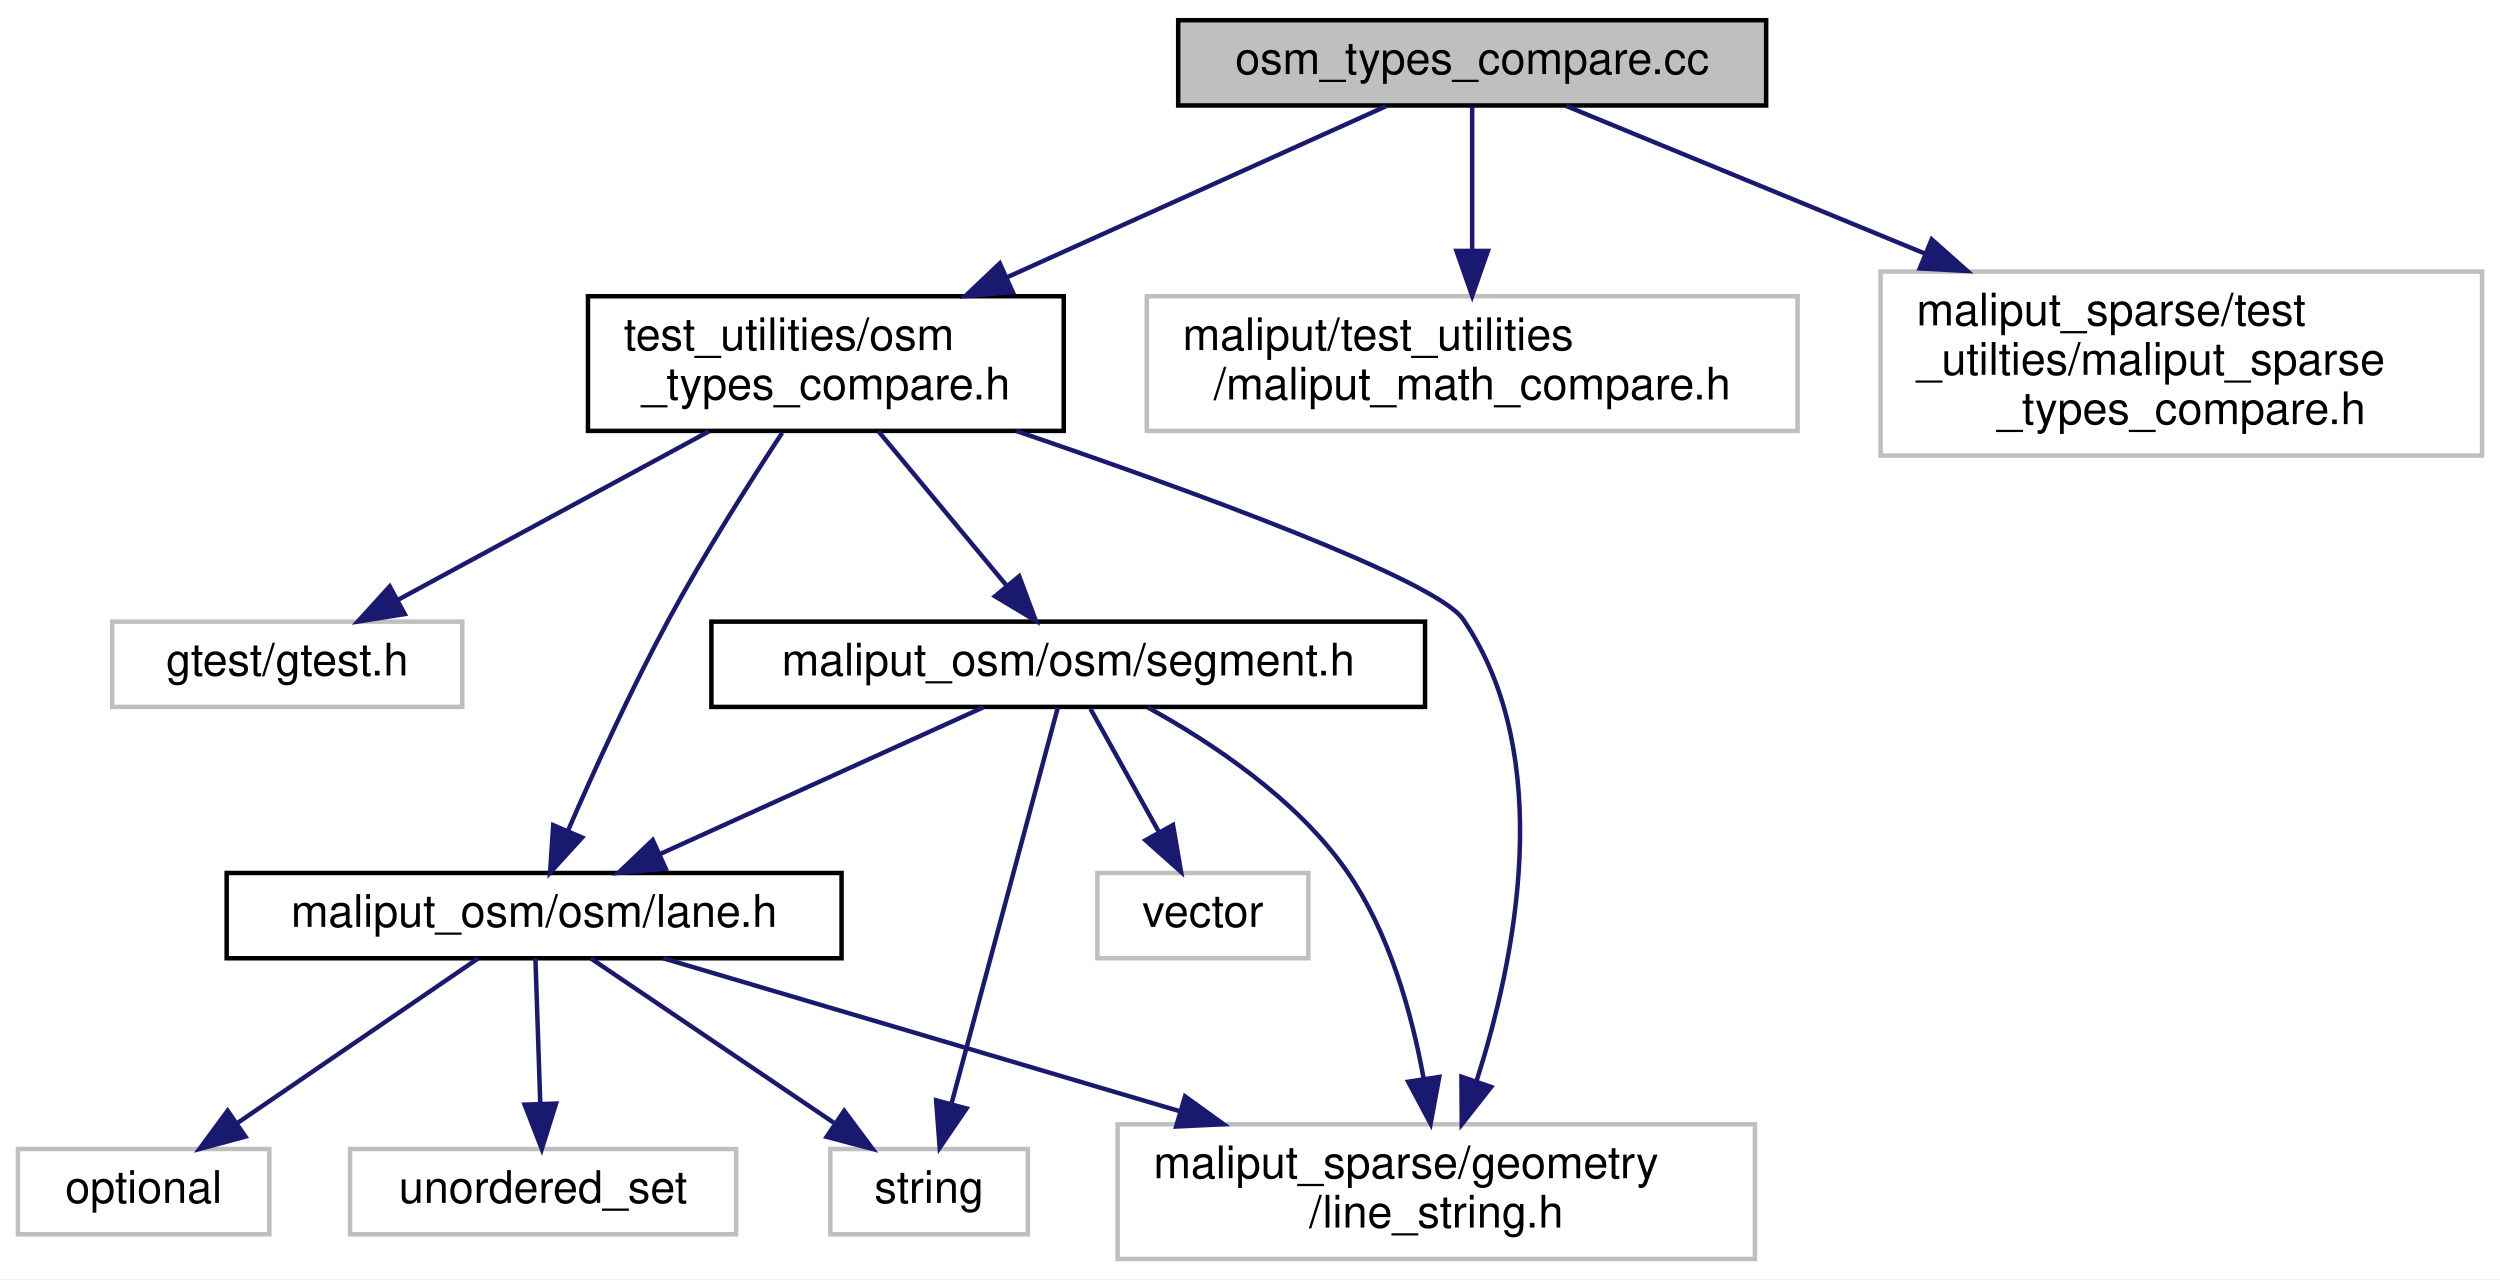
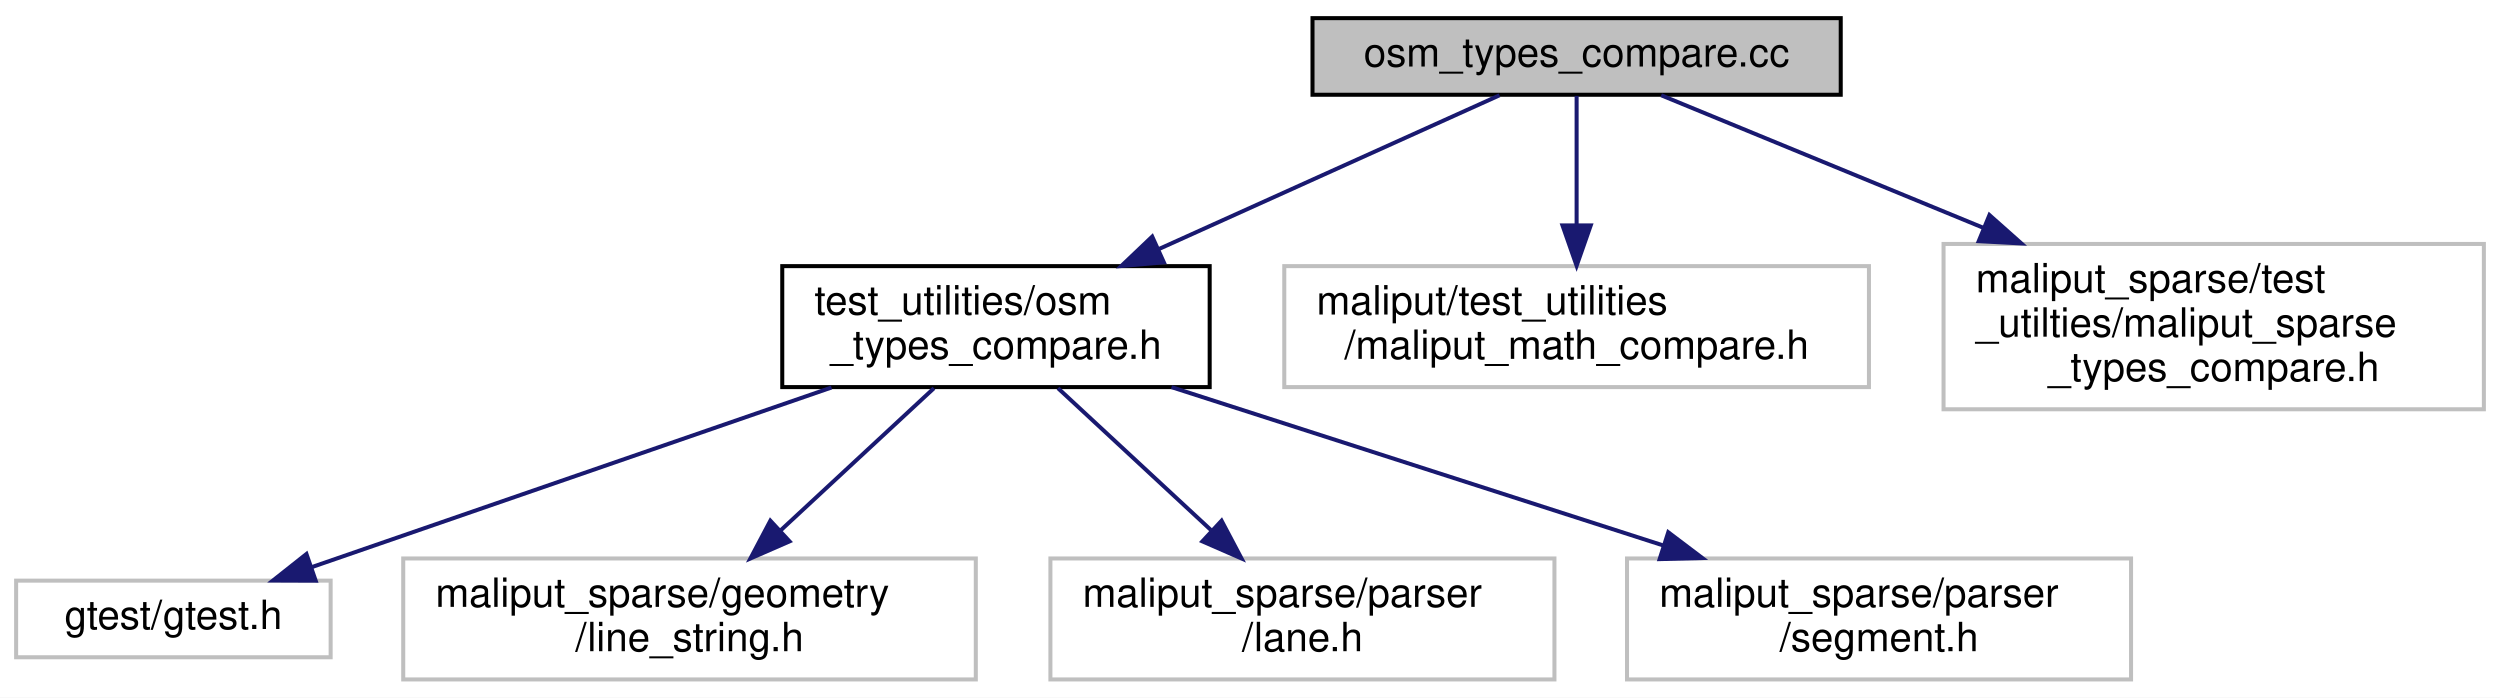
- <svg xmlns="http://www.w3.org/2000/svg" xmlns:xlink="http://www.w3.org/1999/xlink" width="557pt" height="285pt" viewBox="0.00 0.00 557.00 285.00">
-   <g id="graph0" class="graph" transform="scale(1 1) rotate(0) translate(4 281)">
-     <polygon fill="white" stroke="transparent" points="-4,4 -4,-281 553,-281 553,4 -4,4" />
+ <svg xmlns="http://www.w3.org/2000/svg" xmlns:xlink="http://www.w3.org/1999/xlink" width="620pt" height="173pt" viewBox="0.00 0.00 620.00 173.00">
+   <g id="graph0" class="graph" transform="scale(1 1) rotate(0) translate(4 169)">
+     <polygon fill="white" stroke="transparent" points="-4,4 -4,-169 616,-169 616,4 -4,4" />
    <g id="node1" class="node">
      <g id="a_node1">
        <a xlink:title=" ">
-           <polygon fill="#bfbfbf" stroke="black" points="258.5,-257.5 258.5,-276.5 389.5,-276.5 389.5,-257.5 258.5,-257.5" />
-           <text text-anchor="middle" x="324" y="-264.5" font-family="Helvetica,sans-Serif" font-size="10.00">osm_types_compare.cc</text>
+           <polygon fill="#bfbfbf" stroke="black" points="321.5,-145.5 321.5,-164.5 452.5,-164.5 452.5,-145.5 321.5,-145.5" />
+           <text text-anchor="middle" x="387" y="-152.5" font-family="Helvetica,sans-Serif" font-size="10.00">osm_types_compare.cc</text>
        </a>
      </g>
    </g>
    <g id="node2" class="node">
      <g id="a_node2">
        <a xlink:href="osm__types__compare_8h.html" target="_top" xlink:title=" ">
-           <polygon fill="white" stroke="black" points="127,-185 127,-215 233,-215 233,-185 127,-185" />
-           <text text-anchor="start" x="135" y="-203" font-family="Helvetica,sans-Serif" font-size="10.00">test_utilities/osm</text>
-           <text text-anchor="middle" x="180" y="-192" font-family="Helvetica,sans-Serif" font-size="10.00">_types_compare.h</text>
+           <polygon fill="white" stroke="black" points="190,-73 190,-103 296,-103 296,-73 190,-73" />
+           <text text-anchor="start" x="198" y="-91" font-family="Helvetica,sans-Serif" font-size="10.00">test_utilities/osm</text>
+           <text text-anchor="middle" x="243" y="-80" font-family="Helvetica,sans-Serif" font-size="10.00">_types_compare.h</text>
        </a>
      </g>
    </g>
    <g id="edge1" class="edge">
-       <path fill="none" stroke="midnightblue" d="M304.88,-257.37C283.46,-247.7 248.12,-231.75 220.49,-219.28" />
-       <polygon fill="midnightblue" stroke="midnightblue" points="221.63,-215.95 211.08,-215.03 218.75,-222.33 221.63,-215.95" />
+       <path fill="none" stroke="midnightblue" d="M367.88,-145.37C346.46,-135.7 311.12,-119.75 283.49,-107.28" />
+       <polygon fill="midnightblue" stroke="midnightblue" points="284.63,-103.95 274.08,-103.03 281.75,-110.33 284.63,-103.95" />
    </g>
-     <g id="node11" class="node">
-       <g id="a_node11">
+     <g id="node7" class="node">
+       <g id="a_node7">
        <a xlink:title=" ">
-           <polygon fill="white" stroke="#bfbfbf" points="251.5,-185 251.5,-215 396.5,-215 396.5,-185 251.5,-185" />
-           <text text-anchor="start" x="259.5" y="-203" font-family="Helvetica,sans-Serif" font-size="10.00">maliput/test_utilities</text>
-           <text text-anchor="middle" x="324" y="-192" font-family="Helvetica,sans-Serif" font-size="10.00">/maliput_math_compare.h</text>
+           <polygon fill="white" stroke="#bfbfbf" points="314.5,-73 314.5,-103 459.5,-103 459.5,-73 314.5,-73" />
+           <text text-anchor="start" x="322.5" y="-91" font-family="Helvetica,sans-Serif" font-size="10.00">maliput/test_utilities</text>
+           <text text-anchor="middle" x="387" y="-80" font-family="Helvetica,sans-Serif" font-size="10.00">/maliput_math_compare.h</text>
        </a>
      </g>
    </g>
-     <g id="edge14" class="edge">
-       <path fill="none" stroke="midnightblue" d="M324,-257.23C324,-249.04 324,-236.42 324,-225.21" />
-       <polygon fill="midnightblue" stroke="midnightblue" points="327.5,-225.09 324,-215.09 320.5,-225.09 327.5,-225.09" />
+     <g id="edge6" class="edge">
+       <path fill="none" stroke="midnightblue" d="M387,-145.23C387,-137.04 387,-124.42 387,-113.21" />
+       <polygon fill="midnightblue" stroke="midnightblue" points="390.5,-113.09 387,-103.09 383.5,-113.09 390.5,-113.09" />
    </g>
-     <g id="node12" class="node">
-       <g id="a_node12">
+     <g id="node8" class="node">
+       <g id="a_node8">
        <a xlink:title=" ">
-           <polygon fill="white" stroke="#bfbfbf" points="415,-179.5 415,-220.5 549,-220.5 549,-179.5 415,-179.5" />
-           <text text-anchor="start" x="423" y="-208.5" font-family="Helvetica,sans-Serif" font-size="10.00">maliput_sparse/test</text>
-           <text text-anchor="start" x="423" y="-197.5" font-family="Helvetica,sans-Serif" font-size="10.00">_utilties/maliput_sparse</text>
-           <text text-anchor="middle" x="482" y="-186.5" font-family="Helvetica,sans-Serif" font-size="10.00">_types_compare.h</text>
+           <polygon fill="white" stroke="#bfbfbf" points="478,-67.5 478,-108.5 612,-108.5 612,-67.5 478,-67.5" />
+           <text text-anchor="start" x="486" y="-96.5" font-family="Helvetica,sans-Serif" font-size="10.00">maliput_sparse/test</text>
+           <text text-anchor="start" x="486" y="-85.5" font-family="Helvetica,sans-Serif" font-size="10.00">_utilties/maliput_sparse</text>
+           <text text-anchor="middle" x="545" y="-74.5" font-family="Helvetica,sans-Serif" font-size="10.00">_types_compare.h</text>
        </a>
      </g>
    </g>
-     <g id="edge15" class="edge">
-       <path fill="none" stroke="midnightblue" d="M344.98,-257.37C365.34,-248.99 397.17,-235.9 425.02,-224.44" />
-       <polygon fill="midnightblue" stroke="midnightblue" points="426.38,-227.67 434.3,-220.63 423.72,-221.19 426.38,-227.67" />
+     <g id="edge7" class="edge">
+       <path fill="none" stroke="midnightblue" d="M407.98,-145.37C428.34,-136.99 460.17,-123.9 488.02,-112.44" />
+       <polygon fill="midnightblue" stroke="midnightblue" points="489.38,-115.67 497.3,-108.63 486.72,-109.19 489.38,-115.67" />
    </g>
    <g id="node3" class="node">
      <g id="a_node3">
        <a xlink:title=" ">
-           <polygon fill="white" stroke="#bfbfbf" points="21,-123.5 21,-142.5 99,-142.5 99,-123.5 21,-123.5" />
-           <text text-anchor="middle" x="60" y="-130.5" font-family="Helvetica,sans-Serif" font-size="10.00">gtest/gtest.h</text>
+           <polygon fill="white" stroke="#bfbfbf" points="0,-6 0,-25 78,-25 78,-6 0,-6" />
+           <text text-anchor="middle" x="39" y="-13" font-family="Helvetica,sans-Serif" font-size="10.00">gtest/gtest.h</text>
        </a>
      </g>
    </g>
    <g id="edge2" class="edge">
-       <path fill="none" stroke="midnightblue" d="M153.96,-184.9C133.37,-173.74 104.83,-158.28 84.62,-147.33" />
-       <polygon fill="midnightblue" stroke="midnightblue" points="86.17,-144.19 75.71,-142.51 82.83,-150.35 86.17,-144.19" />
+       <path fill="none" stroke="midnightblue" d="M202.21,-72.9C164.37,-59.83 108.7,-40.59 73.15,-28.3" />
+       <polygon fill="midnightblue" stroke="midnightblue" points="74.29,-24.99 63.69,-25.03 72,-31.61 74.29,-24.99" />
    </g>
    <g id="node4" class="node">
      <g id="a_node4">
        <a xlink:title=" ">
-           <polygon fill="white" stroke="#bfbfbf" points="245,-0.5 245,-30.5 387,-30.5 387,-0.5 245,-0.5" />
-           <text text-anchor="start" x="253" y="-18.5" font-family="Helvetica,sans-Serif" font-size="10.00">maliput_sparse/geometry</text>
-           <text text-anchor="middle" x="316" y="-7.5" font-family="Helvetica,sans-Serif" font-size="10.00">/line_string.h</text>
+           <polygon fill="white" stroke="#bfbfbf" points="96,-0.5 96,-30.5 238,-30.5 238,-0.5 96,-0.5" />
+           <text text-anchor="start" x="104" y="-18.5" font-family="Helvetica,sans-Serif" font-size="10.00">maliput_sparse/geometry</text>
+           <text text-anchor="middle" x="167" y="-7.5" font-family="Helvetica,sans-Serif" font-size="10.00">/line_string.h</text>
        </a>
      </g>
    </g>
    <g id="edge3" class="edge">
-       <path fill="none" stroke="midnightblue" d="M222.41,-184.98C262.06,-171.45 316.04,-151.76 322,-143 342.84,-112.38 333.65,-67.27 324.93,-40.01" />
-       <polygon fill="midnightblue" stroke="midnightblue" points="328.23,-38.83 321.68,-30.5 321.61,-41.1 328.23,-38.83" />
+       <path fill="none" stroke="midnightblue" d="M227.62,-72.73C216.73,-62.63 201.95,-48.92 189.71,-37.57" />
+       <polygon fill="midnightblue" stroke="midnightblue" points="191.81,-34.74 182.1,-30.5 187.05,-39.87 191.81,-34.74" />
    </g>
    <g id="node5" class="node">
      <g id="a_node5">
-         <a xlink:href="lane_8h.html" target="_top" xlink:title=" ">
-           <polygon fill="white" stroke="black" points="46.5,-67.5 46.5,-86.5 183.5,-86.5 183.5,-67.5 46.5,-67.5" />
-           <text text-anchor="middle" x="115" y="-74.5" font-family="Helvetica,sans-Serif" font-size="10.00">maliput_osm/osm/lane.h</text>
+         <a xlink:title=" ">
+           <polygon fill="white" stroke="#bfbfbf" points="256.5,-0.5 256.5,-30.5 381.5,-30.5 381.5,-0.5 256.5,-0.5" />
+           <text text-anchor="start" x="264.5" y="-18.5" font-family="Helvetica,sans-Serif" font-size="10.00">maliput_sparse/parser</text>
+           <text text-anchor="middle" x="319" y="-7.5" font-family="Helvetica,sans-Serif" font-size="10.00">/lane.h</text>
        </a>
      </g>
    </g>
    <g id="edge4" class="edge">
-       <path fill="none" stroke="midnightblue" d="M170.27,-184.56C162.94,-173.43 152.85,-157.52 145,-143 136.61,-127.47 128.29,-109.16 122.55,-95.94" />
-       <polygon fill="midnightblue" stroke="midnightblue" points="125.7,-94.4 118.55,-86.58 119.26,-97.15 125.7,-94.4" />
-     </g>
-     <g id="node9" class="node">
-       <g id="a_node9">
-         <a xlink:href="segment_8h.html" target="_top" xlink:title=" ">
-           <polygon fill="white" stroke="black" points="154.5,-123.5 154.5,-142.5 313.5,-142.5 313.5,-123.5 154.5,-123.5" />
-           <text text-anchor="middle" x="234" y="-130.5" font-family="Helvetica,sans-Serif" font-size="10.00">maliput_osm/osm/segment.h</text>
-         </a>
-       </g>
-     </g>
-     <g id="edge9" class="edge">
-       <path fill="none" stroke="midnightblue" d="M191.72,-184.9C200.14,-174.76 211.51,-161.07 220.34,-150.44" />
-       <polygon fill="midnightblue" stroke="midnightblue" points="223.08,-152.62 226.78,-142.69 217.69,-148.15 223.08,-152.62" />
-     </g>
-     <g id="edge8" class="edge">
-       <path fill="none" stroke="midnightblue" d="M143.8,-67.48C173.69,-58.63 221.25,-44.55 258.82,-33.43" />
-       <polygon fill="midnightblue" stroke="midnightblue" points="260.03,-36.72 268.63,-30.52 258.05,-30.01 260.03,-36.72" />
+       <path fill="none" stroke="midnightblue" d="M258.38,-72.73C269.27,-62.63 284.05,-48.92 296.29,-37.57" />
+       <polygon fill="midnightblue" stroke="midnightblue" points="298.95,-39.87 303.9,-30.5 294.19,-34.74 298.95,-39.87" />
    </g>
    <g id="node6" class="node">
      <g id="a_node6">
        <a xlink:title=" ">
-           <polygon fill="white" stroke="#bfbfbf" points="0,-6 0,-25 56,-25 56,-6 0,-6" />
-           <text text-anchor="middle" x="28" y="-13" font-family="Helvetica,sans-Serif" font-size="10.00">optional</text>
+           <polygon fill="white" stroke="#bfbfbf" points="399.5,-0.5 399.5,-30.5 524.5,-30.5 524.5,-0.5 399.5,-0.5" />
+           <text text-anchor="start" x="407.5" y="-18.5" font-family="Helvetica,sans-Serif" font-size="10.00">maliput_sparse/parser</text>
+           <text text-anchor="middle" x="462" y="-7.5" font-family="Helvetica,sans-Serif" font-size="10.00">/segment.h</text>
        </a>
      </g>
    </g>
    <g id="edge5" class="edge">
-       <path fill="none" stroke="midnightblue" d="M102.54,-67.48C88.58,-57.93 65.74,-42.31 49.01,-30.87" />
-       <polygon fill="midnightblue" stroke="midnightblue" points="50.67,-27.77 40.44,-25.01 46.72,-33.54 50.67,-27.77" />
-     </g>
-     <g id="node7" class="node">
-       <g id="a_node7">
-         <a xlink:title=" ">
-           <polygon fill="white" stroke="#bfbfbf" points="181,-6 181,-25 225,-25 225,-6 181,-6" />
-           <text text-anchor="middle" x="203" y="-13" font-family="Helvetica,sans-Serif" font-size="10.00">string</text>
-         </a>
-       </g>
-     </g>
-     <g id="edge6" class="edge">
-       <path fill="none" stroke="midnightblue" d="M127.61,-67.48C141.72,-57.93 164.83,-42.31 181.75,-30.87" />
-       <polygon fill="midnightblue" stroke="midnightblue" points="184.09,-33.51 190.42,-25.01 180.17,-27.71 184.09,-33.51" />
-     </g>
-     <g id="node8" class="node">
-       <g id="a_node8">
-         <a xlink:title=" ">
-           <polygon fill="white" stroke="#bfbfbf" points="74,-6 74,-25 160,-25 160,-6 74,-6" />
-           <text text-anchor="middle" x="117" y="-13" font-family="Helvetica,sans-Serif" font-size="10.00">unordered_set</text>
-         </a>
-       </g>
-     </g>
-     <g id="edge7" class="edge">
-       <path fill="none" stroke="midnightblue" d="M115.29,-67.48C115.57,-59.08 116.01,-45.98 116.37,-35.16" />
-       <polygon fill="midnightblue" stroke="midnightblue" points="119.88,-35.12 116.71,-25.01 112.88,-34.89 119.88,-35.12" />
-     </g>
-     <g id="edge12" class="edge">
-       <path fill="none" stroke="midnightblue" d="M251.78,-123.35C265.77,-115.66 284.73,-103.14 296,-87 305.52,-73.37 310.53,-55.28 313.16,-40.84" />
-       <polygon fill="midnightblue" stroke="midnightblue" points="316.67,-41.06 314.74,-30.64 309.75,-39.99 316.67,-41.06" />
-     </g>
-     <g id="edge13" class="edge">
-       <path fill="none" stroke="midnightblue" d="M215.14,-123.44C195.73,-114.64 165.27,-100.81 143.04,-90.72" />
-       <polygon fill="midnightblue" stroke="midnightblue" points="144.32,-87.46 133.77,-86.52 141.43,-93.84 144.32,-87.46" />
-     </g>
-     <g id="edge10" class="edge">
-       <path fill="none" stroke="midnightblue" d="M231.67,-123.32C226.67,-104.67 214.79,-60.44 208,-35.13" />
-       <polygon fill="midnightblue" stroke="midnightblue" points="211.33,-34.03 205.36,-25.28 204.57,-35.85 211.33,-34.03" />
-     </g>
-     <g id="node10" class="node">
-       <g id="a_node10">
-         <a xlink:title=" ">
-           <polygon fill="white" stroke="#bfbfbf" points="240.5,-67.5 240.5,-86.5 287.5,-86.5 287.5,-67.5 240.5,-67.5" />
-           <text text-anchor="middle" x="264" y="-74.5" font-family="Helvetica,sans-Serif" font-size="10.00">vector</text>
-         </a>
-       </g>
-     </g>
-     <g id="edge11" class="edge">
-       <path fill="none" stroke="midnightblue" d="M238.95,-123.08C243.1,-115.61 249.15,-104.72 254.27,-95.52" />
-       <polygon fill="midnightblue" stroke="midnightblue" points="257.34,-97.19 259.14,-86.75 251.22,-93.79 257.34,-97.19" />
+       <path fill="none" stroke="midnightblue" d="M286.53,-72.99C321.57,-61.71 370.98,-45.8 408.44,-33.74" />
+       <polygon fill="midnightblue" stroke="midnightblue" points="409.73,-37 418.18,-30.61 407.59,-30.34 409.73,-37" />
    </g>
  </g>
</svg>
